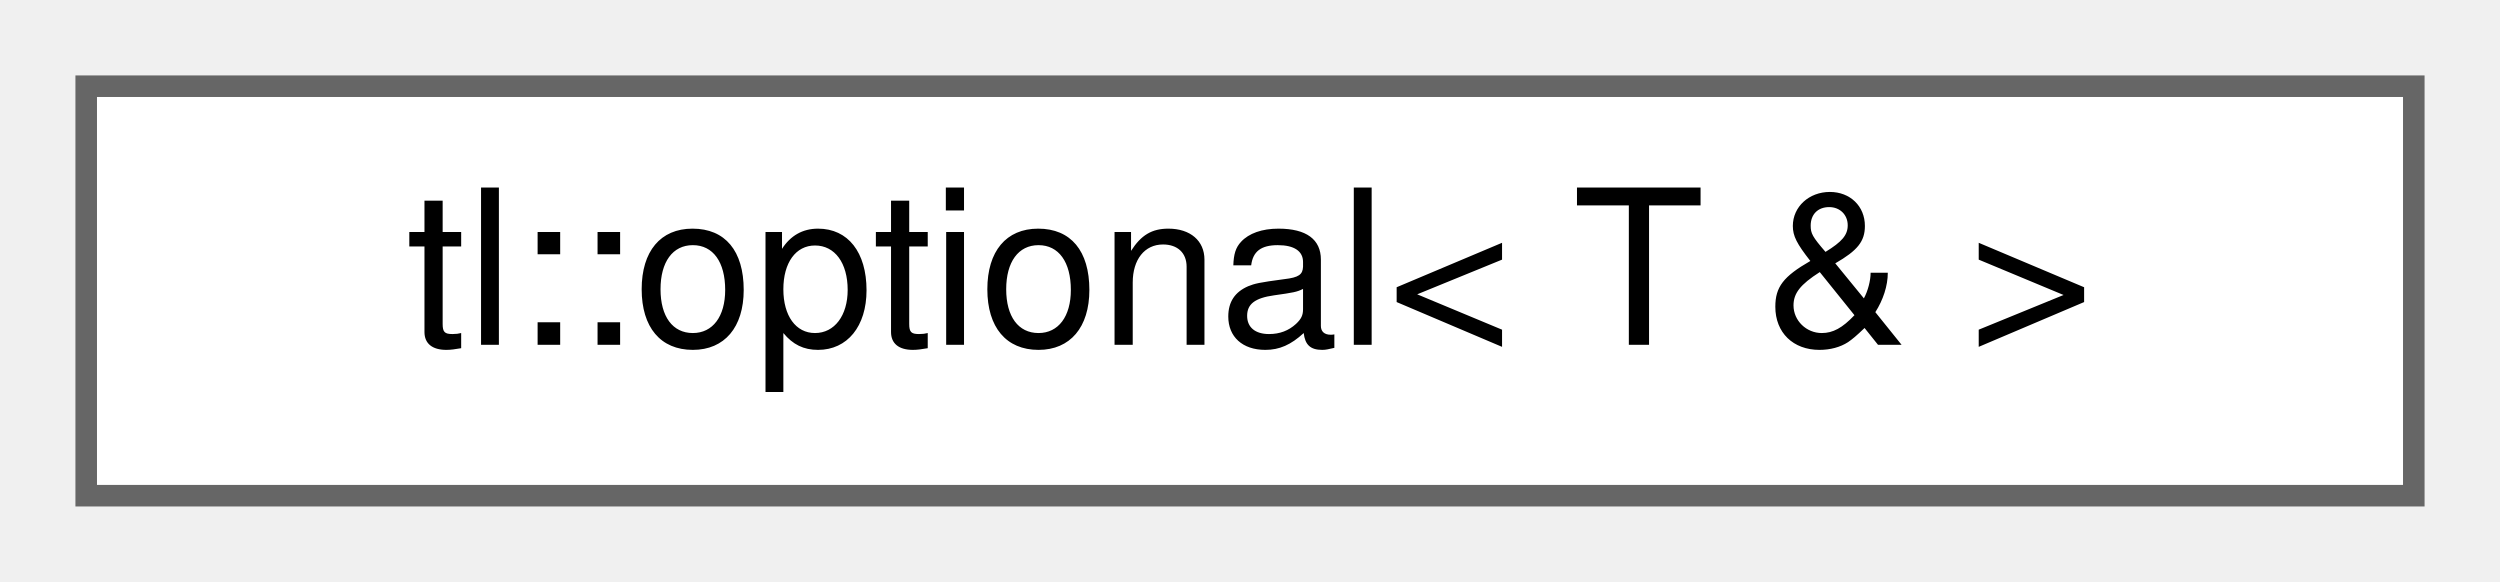
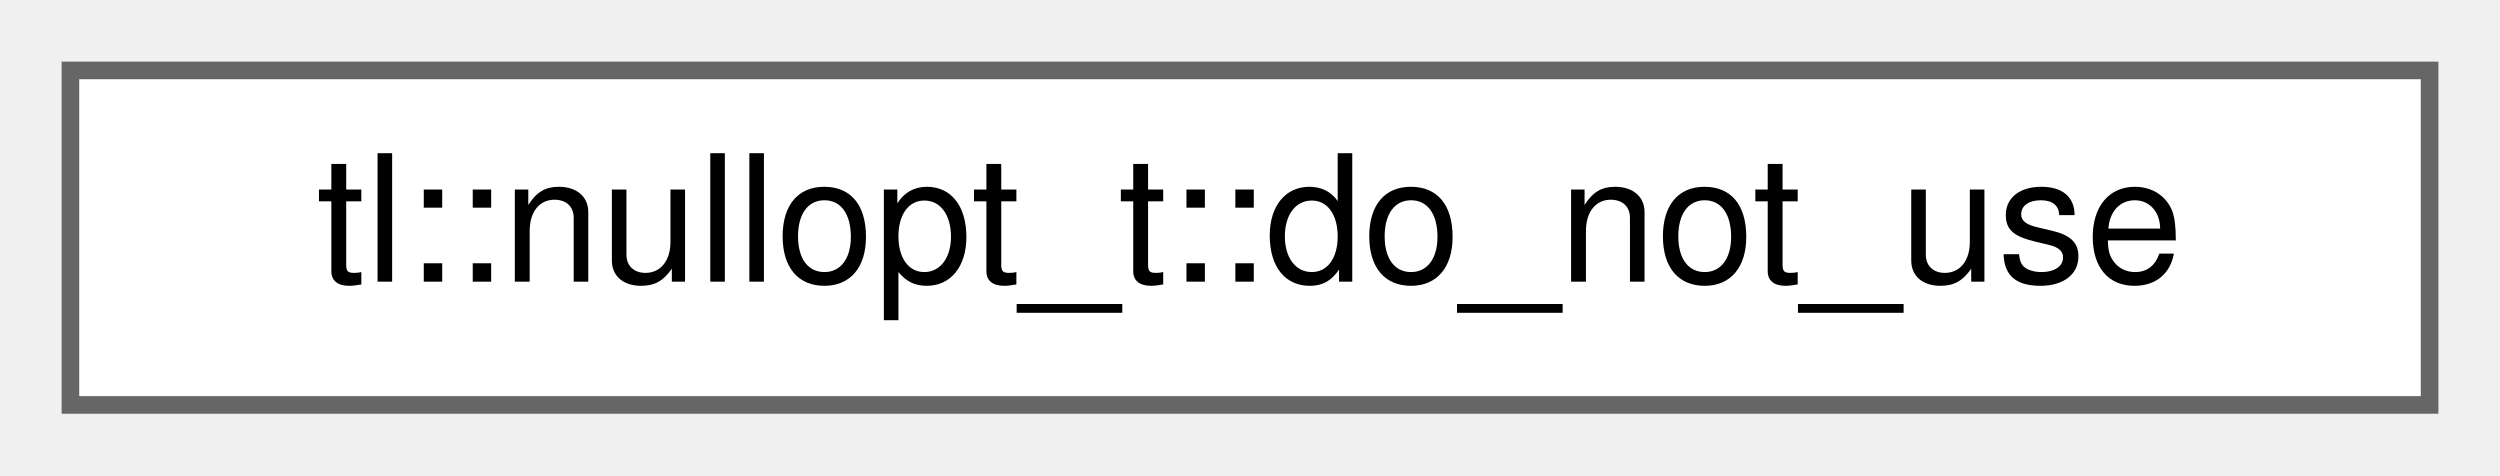
- <svg xmlns="http://www.w3.org/2000/svg" xmlns:xlink="http://www.w3.org/1999/xlink" width="116pt" height="27pt" viewBox="0.00 0.00 116.00 27.00">
+ <svg xmlns="http://www.w3.org/2000/svg" xmlns:xlink="http://www.w3.org/1999/xlink" width="142pt" height="27pt" viewBox="0.00 0.00 142.00 27.00">
  <g id="graph0" class="graph" transform="scale(1 1) rotate(0) translate(4 23)">
    <g id="node1" class="node">
      <g id="a_node1">
-         <a xlink:href="classtl_1_1optional_3_01T_01_6_01_4.html" target="_top" xlink:title=" ">
-           <polygon fill="white" stroke="#666666" points="108,-19 0,-19 0,0 108,0 108,-19" />
-           <text text-anchor="middle" x="54" y="-7" font-family="Helvetica,sans-Serif" font-size="10.00">tl::optional&lt; T &amp; &gt;</text>
+         <a xlink:href="structtl_1_1nullopt__t_1_1do__not__use.html" target="_top" xlink:title=" ">
+           <polygon fill="white" stroke="#666666" points="134,-19 0,-19 0,0 134,0 134,-19" />
+           <text text-anchor="middle" x="67" y="-7" font-family="Helvetica,sans-Serif" font-size="10.00">tl::nullopt_t::do_not_use</text>
        </a>
      </g>
    </g>
  </g>
</svg>
